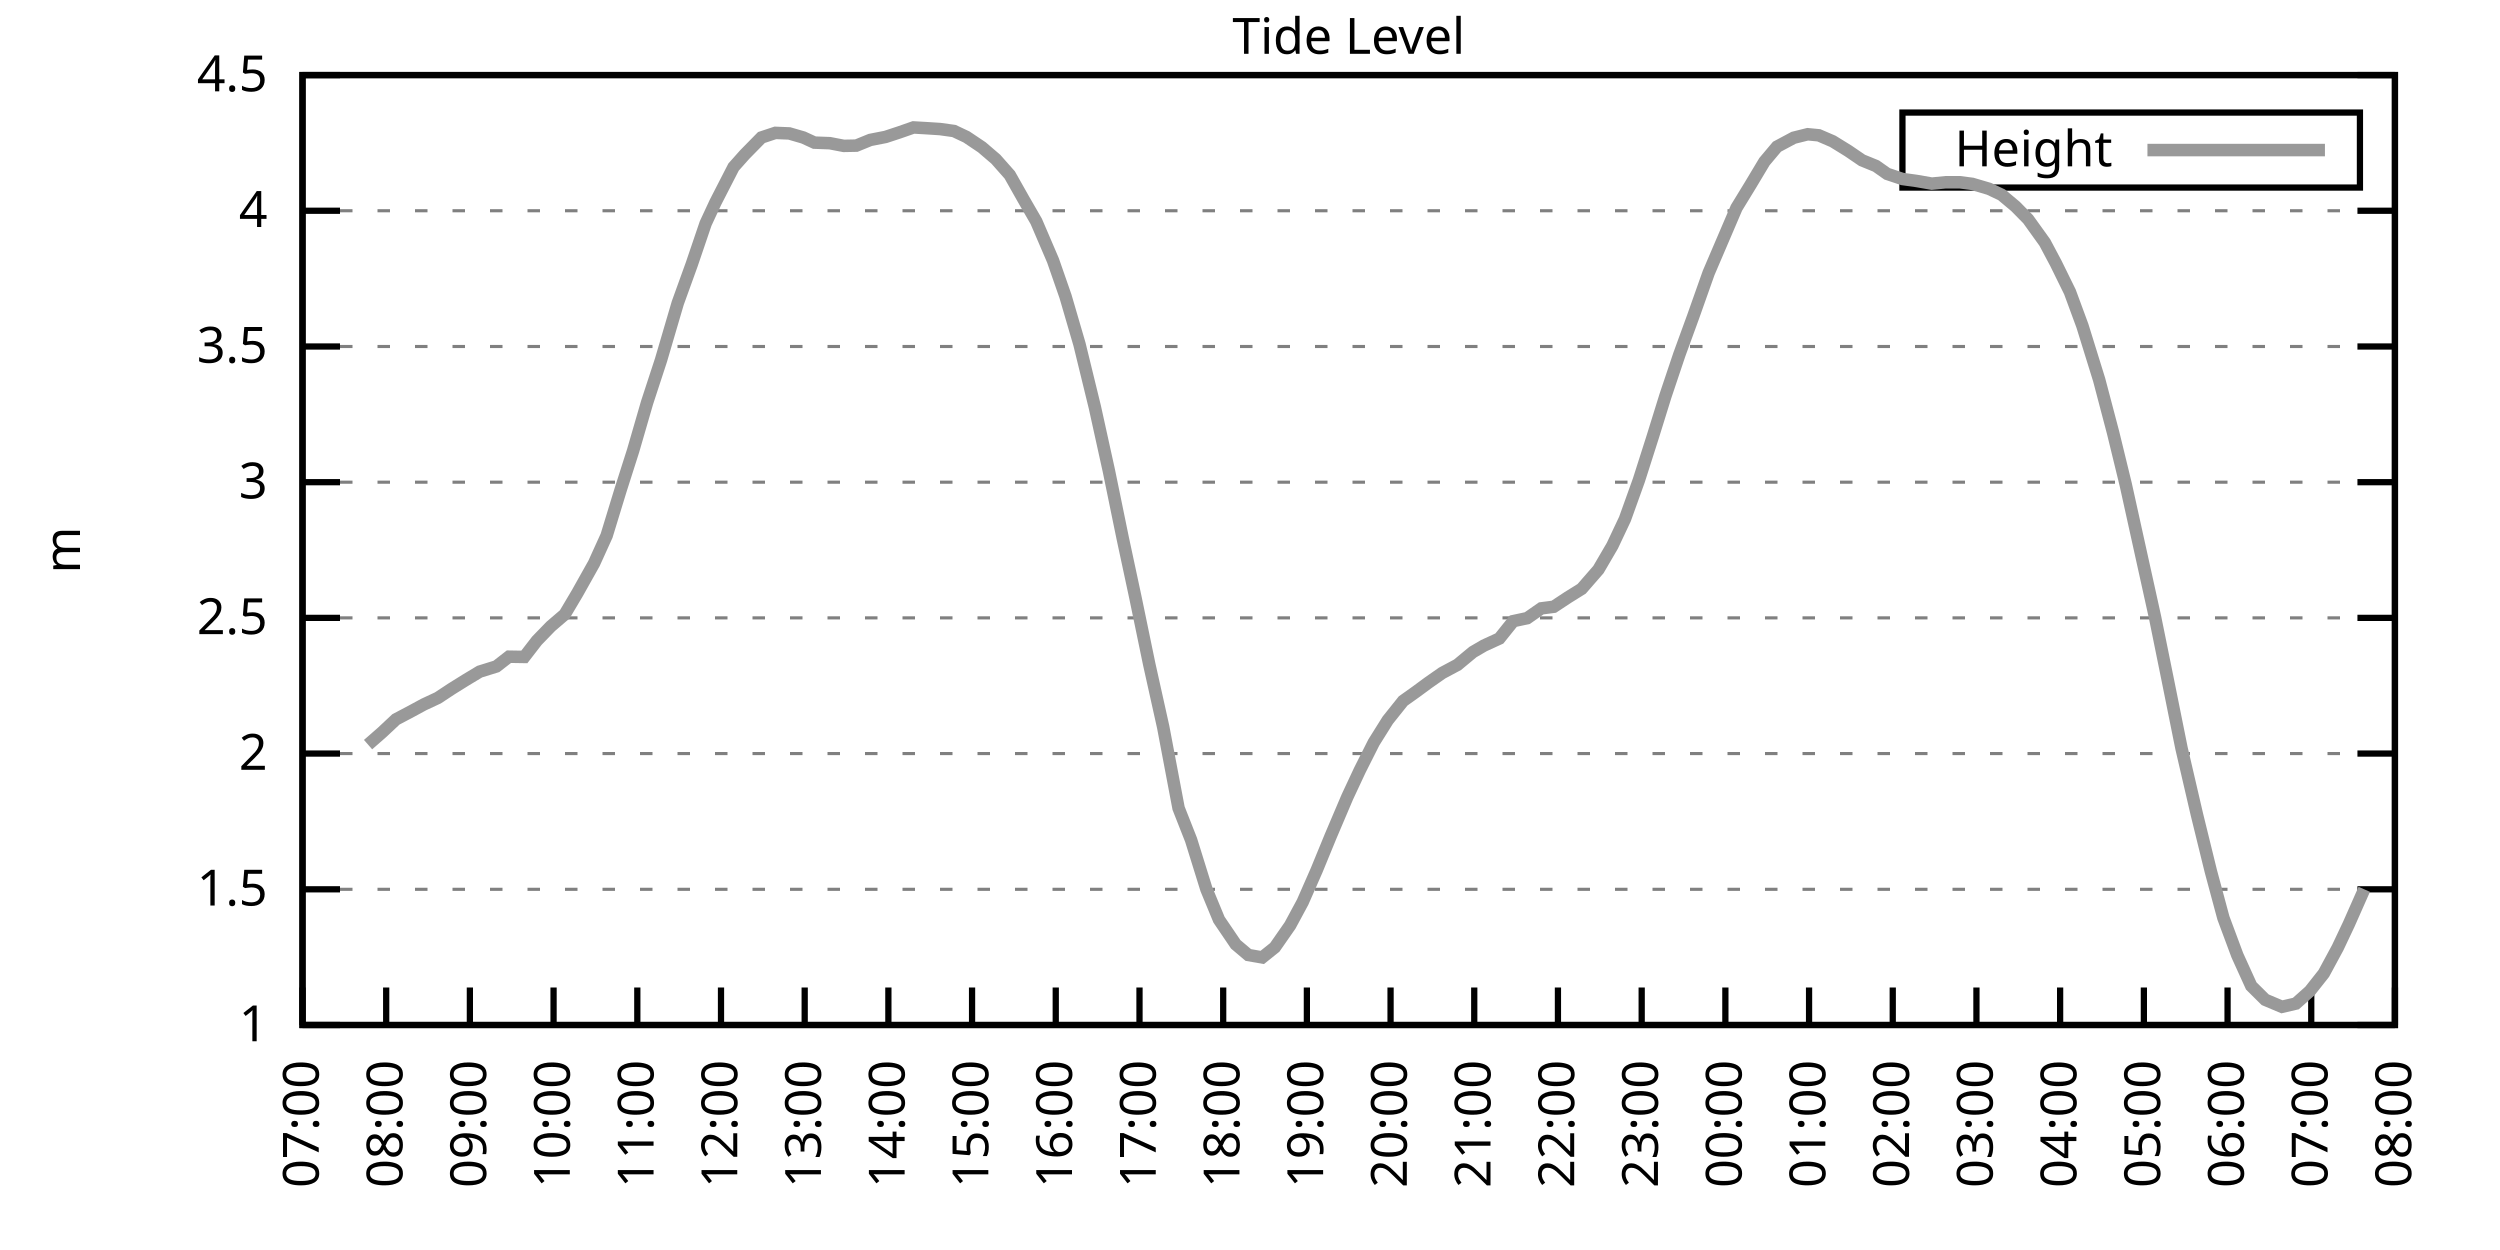
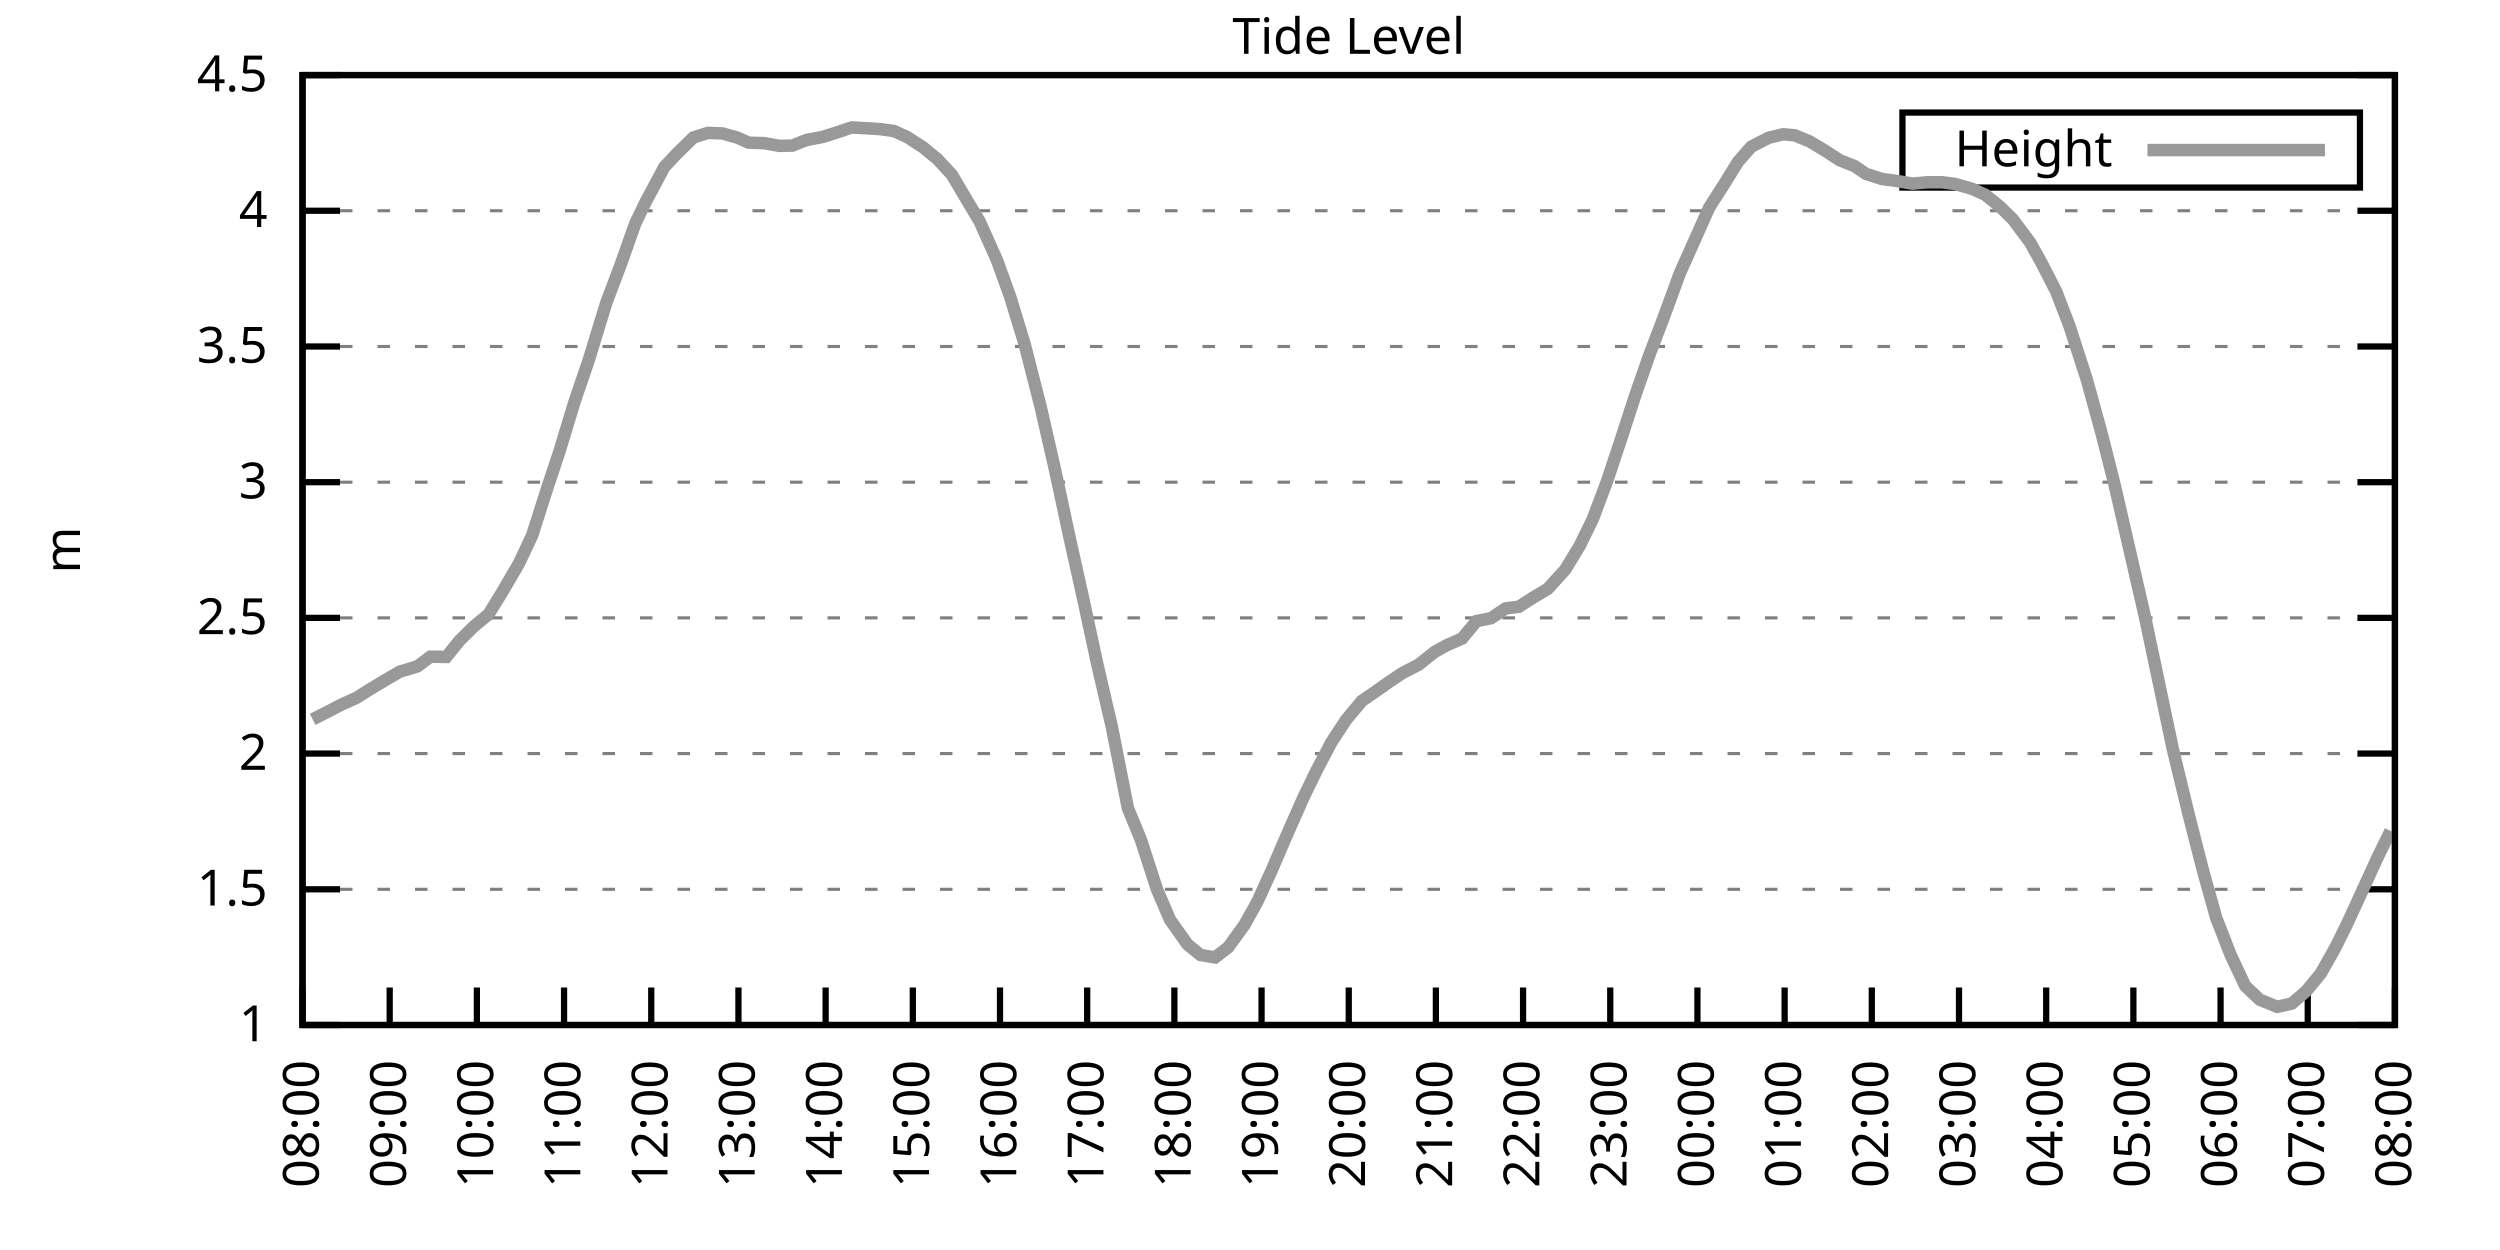
<svg xmlns="http://www.w3.org/2000/svg" xmlns:xlink="http://www.w3.org/1999/xlink" width="400" height="200" viewBox="0 0 400 200">
  <g id="gnuplot_canvas">
    <rect x="0" y="0" width="400" height="200" fill="none" />
    <defs>
      <circle id="gpDot" r="0.5" stroke-width="0.5" stroke="currentColor" />
      <path id="gpPt0" stroke-width="0.333" stroke="currentColor" d="M-1,0 h2 M0,-1 v2" />
      <path id="gpPt1" stroke-width="0.333" stroke="currentColor" d="M-1,-1 L1,1 M1,-1 L-1,1" />
      <path id="gpPt2" stroke-width="0.333" stroke="currentColor" d="M-1,0 L1,0 M0,-1 L0,1 M-1,-1 L1,1 M-1,1 L1,-1" />
      <rect id="gpPt3" stroke-width="0.333" stroke="currentColor" x="-1" y="-1" width="2" height="2" />
      <rect id="gpPt4" stroke-width="0.333" stroke="currentColor" fill="currentColor" x="-1" y="-1" width="2" height="2" />
      <circle id="gpPt5" stroke-width="0.333" stroke="currentColor" cx="0" cy="0" r="1" />
      <use xlink:href="#gpPt5" id="gpPt6" fill="currentColor" stroke="none" />
      <path id="gpPt7" stroke-width="0.333" stroke="currentColor" d="M0,-1.33 L-1.33,0.67 L1.33,0.67 z" />
      <use xlink:href="#gpPt7" id="gpPt8" fill="currentColor" stroke="none" />
      <use xlink:href="#gpPt7" id="gpPt9" stroke="currentColor" transform="rotate(180)" />
      <use xlink:href="#gpPt9" id="gpPt10" fill="currentColor" stroke="none" />
      <use xlink:href="#gpPt3" id="gpPt11" stroke="currentColor" transform="rotate(45)" />
      <use xlink:href="#gpPt11" id="gpPt12" fill="currentColor" stroke="none" />
      <path id="gpPt13" stroke-width="0.333" stroke="currentColor" d="M0,1.330 L1.265,0.411 L0.782,-1.067 L-0.782,-1.076 L-1.265,0.411 z" />
      <use xlink:href="#gpPt13" id="gpPt14" fill="currentColor" stroke="none" />
      <filter id="textbox" filterUnits="objectBoundingBox" x="0" y="0" height="1" width="1">
        <feFlood flood-color="white" flood-opacity="1" result="bgnd" />
        <feComposite in="SourceGraphic" in2="bgnd" operator="atop" />
      </filter>
      <filter id="greybox" filterUnits="objectBoundingBox" x="0" y="0" height="1" width="1">
        <feFlood flood-color="lightgrey" flood-opacity="1" result="grey" />
        <feComposite in="SourceGraphic" in2="grey" operator="atop" />
      </filter>
    </defs>
    <g fill="none" color="white" stroke="currentColor" stroke-width="1.00" stroke-linecap="butt" stroke-linejoin="miter">
</g>
    <g fill="none" color="black" stroke="currentColor" stroke-width="1.00" stroke-linecap="butt" stroke-linejoin="miter">
      <g stroke="none" shape-rendering="crispEdges">
        <polygon fill="rgb(255, 255, 255)" points="48.40,164.00 383.18,164.00 383.18,12.02 48.40,12.02 " />
      </g>
    </g>
    <g fill="none" color="black" stroke="currentColor" stroke-width="1.00" stroke-linecap="butt" stroke-linejoin="miter">
</g>
    <g fill="none" color="black" stroke="black" stroke-width="0.50" stroke-linecap="butt" stroke-linejoin="miter">
</g>
    <g fill="none" color="gray" stroke="currentColor" stroke-width="0.50" stroke-linecap="butt" stroke-linejoin="miter">
      <path stroke="gray" stroke-dasharray="2,4" class="gridline" d="M48.40,164.00 L383.19,164.00  " />
    </g>
    <g fill="none" color="gray" stroke="gray" stroke-width="1.00" stroke-linecap="butt" stroke-linejoin="miter">
</g>
    <g fill="none" color="black" stroke="currentColor" stroke-width="1.00" stroke-linecap="butt" stroke-linejoin="miter">
      <path stroke="black" d="M48.40,164.00 L54.40,164.00 M383.19,164.00 L377.19,164.00  " />
      <g transform="translate(42.80,166.60)" stroke="none" fill="black" font-family="Sans" font-size="8.00" text-anchor="end">
        <text>
          <tspan font-family="Sans"> 1</tspan>
        </text>
      </g>
    </g>
    <g fill="none" color="black" stroke="currentColor" stroke-width="1.00" stroke-linecap="butt" stroke-linejoin="miter">
</g>
    <g fill="none" color="black" stroke="black" stroke-width="0.50" stroke-linecap="butt" stroke-linejoin="miter">
</g>
    <g fill="none" color="gray" stroke="currentColor" stroke-width="0.50" stroke-linecap="butt" stroke-linejoin="miter">
      <path stroke="gray" stroke-dasharray="2,4" class="gridline" d="M48.40,142.29 L383.19,142.29  " />
    </g>
    <g fill="none" color="gray" stroke="gray" stroke-width="1.00" stroke-linecap="butt" stroke-linejoin="miter">
</g>
    <g fill="none" color="black" stroke="currentColor" stroke-width="1.00" stroke-linecap="butt" stroke-linejoin="miter">
      <path stroke="black" d="M48.40,142.29 L54.40,142.29 M383.19,142.29 L377.19,142.29  " />
      <g transform="translate(42.80,144.89)" stroke="none" fill="black" font-family="Sans" font-size="8.00" text-anchor="end">
        <text>
          <tspan font-family="Sans"> 1.5</tspan>
        </text>
      </g>
    </g>
    <g fill="none" color="black" stroke="currentColor" stroke-width="1.00" stroke-linecap="butt" stroke-linejoin="miter">
</g>
    <g fill="none" color="black" stroke="black" stroke-width="0.50" stroke-linecap="butt" stroke-linejoin="miter">
</g>
    <g fill="none" color="gray" stroke="currentColor" stroke-width="0.50" stroke-linecap="butt" stroke-linejoin="miter">
      <path stroke="gray" stroke-dasharray="2,4" class="gridline" d="M48.40,120.57 L383.19,120.57  " />
    </g>
    <g fill="none" color="gray" stroke="gray" stroke-width="1.00" stroke-linecap="butt" stroke-linejoin="miter">
</g>
    <g fill="none" color="black" stroke="currentColor" stroke-width="1.00" stroke-linecap="butt" stroke-linejoin="miter">
      <path stroke="black" d="M48.40,120.57 L54.40,120.57 M383.19,120.57 L377.19,120.57  " />
      <g transform="translate(42.80,123.17)" stroke="none" fill="black" font-family="Sans" font-size="8.00" text-anchor="end">
        <text>
          <tspan font-family="Sans"> 2</tspan>
        </text>
      </g>
    </g>
    <g fill="none" color="black" stroke="currentColor" stroke-width="1.00" stroke-linecap="butt" stroke-linejoin="miter">
</g>
    <g fill="none" color="black" stroke="black" stroke-width="0.50" stroke-linecap="butt" stroke-linejoin="miter">
</g>
    <g fill="none" color="gray" stroke="currentColor" stroke-width="0.50" stroke-linecap="butt" stroke-linejoin="miter">
      <path stroke="gray" stroke-dasharray="2,4" class="gridline" d="M48.40,98.86 L383.19,98.86  " />
    </g>
    <g fill="none" color="gray" stroke="gray" stroke-width="1.00" stroke-linecap="butt" stroke-linejoin="miter">
</g>
    <g fill="none" color="black" stroke="currentColor" stroke-width="1.00" stroke-linecap="butt" stroke-linejoin="miter">
      <path stroke="black" d="M48.40,98.86 L54.40,98.86 M383.19,98.86 L377.19,98.86  " />
      <g transform="translate(42.80,101.46)" stroke="none" fill="black" font-family="Sans" font-size="8.00" text-anchor="end">
        <text>
          <tspan font-family="Sans"> 2.5</tspan>
        </text>
      </g>
    </g>
    <g fill="none" color="black" stroke="currentColor" stroke-width="1.00" stroke-linecap="butt" stroke-linejoin="miter">
</g>
    <g fill="none" color="black" stroke="black" stroke-width="0.50" stroke-linecap="butt" stroke-linejoin="miter">
</g>
    <g fill="none" color="gray" stroke="currentColor" stroke-width="0.50" stroke-linecap="butt" stroke-linejoin="miter">
      <path stroke="gray" stroke-dasharray="2,4" class="gridline" d="M48.40,77.15 L383.19,77.15  " />
    </g>
    <g fill="none" color="gray" stroke="gray" stroke-width="1.00" stroke-linecap="butt" stroke-linejoin="miter">
</g>
    <g fill="none" color="black" stroke="currentColor" stroke-width="1.00" stroke-linecap="butt" stroke-linejoin="miter">
      <path stroke="black" d="M48.40,77.15 L54.40,77.15 M383.19,77.15 L377.19,77.15  " />
      <g transform="translate(42.80,79.75)" stroke="none" fill="black" font-family="Sans" font-size="8.00" text-anchor="end">
        <text>
          <tspan font-family="Sans"> 3</tspan>
        </text>
      </g>
    </g>
    <g fill="none" color="black" stroke="currentColor" stroke-width="1.00" stroke-linecap="butt" stroke-linejoin="miter">
</g>
    <g fill="none" color="black" stroke="black" stroke-width="0.50" stroke-linecap="butt" stroke-linejoin="miter">
</g>
    <g fill="none" color="gray" stroke="currentColor" stroke-width="0.50" stroke-linecap="butt" stroke-linejoin="miter">
      <path stroke="gray" stroke-dasharray="2,4" class="gridline" d="M48.40,55.44 L383.19,55.44  " />
    </g>
    <g fill="none" color="gray" stroke="gray" stroke-width="1.00" stroke-linecap="butt" stroke-linejoin="miter">
</g>
    <g fill="none" color="black" stroke="currentColor" stroke-width="1.00" stroke-linecap="butt" stroke-linejoin="miter">
      <path stroke="black" d="M48.40,55.44 L54.40,55.44 M383.19,55.44 L377.19,55.44  " />
      <g transform="translate(42.80,58.04)" stroke="none" fill="black" font-family="Sans" font-size="8.00" text-anchor="end">
        <text>
          <tspan font-family="Sans"> 3.5</tspan>
        </text>
      </g>
    </g>
    <g fill="none" color="black" stroke="currentColor" stroke-width="1.00" stroke-linecap="butt" stroke-linejoin="miter">
</g>
    <g fill="none" color="black" stroke="black" stroke-width="0.50" stroke-linecap="butt" stroke-linejoin="miter">
</g>
    <g fill="none" color="gray" stroke="currentColor" stroke-width="0.50" stroke-linecap="butt" stroke-linejoin="miter">
      <path stroke="gray" stroke-dasharray="2,4" class="gridline" d="M48.40,33.72 L383.19,33.72  " />
    </g>
    <g fill="none" color="gray" stroke="gray" stroke-width="1.00" stroke-linecap="butt" stroke-linejoin="miter">
</g>
    <g fill="none" color="black" stroke="currentColor" stroke-width="1.00" stroke-linecap="butt" stroke-linejoin="miter">
      <path stroke="black" d="M48.40,33.72 L54.40,33.72 M383.19,33.72 L377.19,33.72  " />
      <g transform="translate(42.80,36.32)" stroke="none" fill="black" font-family="Sans" font-size="8.00" text-anchor="end">
        <text>
          <tspan font-family="Sans"> 4</tspan>
        </text>
      </g>
    </g>
    <g fill="none" color="black" stroke="currentColor" stroke-width="1.00" stroke-linecap="butt" stroke-linejoin="miter">
</g>
    <g fill="none" color="black" stroke="black" stroke-width="0.50" stroke-linecap="butt" stroke-linejoin="miter">
</g>
    <g fill="none" color="gray" stroke="currentColor" stroke-width="0.50" stroke-linecap="butt" stroke-linejoin="miter">
      <path stroke="gray" stroke-dasharray="2,4" class="gridline" d="M48.40,12.01 L383.19,12.01  " />
    </g>
    <g fill="none" color="gray" stroke="gray" stroke-width="1.00" stroke-linecap="butt" stroke-linejoin="miter">
</g>
    <g fill="none" color="black" stroke="currentColor" stroke-width="1.00" stroke-linecap="butt" stroke-linejoin="miter">
      <path stroke="black" d="M48.40,12.01 L54.40,12.01 M383.19,12.01 L377.19,12.01  " />
      <g transform="translate(42.80,14.61)" stroke="none" fill="black" font-family="Sans" font-size="8.00" text-anchor="end">
        <text>
          <tspan font-family="Sans"> 4.5</tspan>
        </text>
      </g>
    </g>
    <g fill="none" color="black" stroke="currentColor" stroke-width="1.00" stroke-linecap="butt" stroke-linejoin="miter">
      <path stroke="black" d="M48.40,164.00 L48.40,158.00  " />
      <g transform="translate(51.00,169.60) rotate(270.00)" stroke="none" fill="black" font-family="Sans" font-size="8.00" text-anchor="end">
        <text>
-           <tspan font-family="Sans">07:00</tspan>
-         </text>
-       </g>
-     </g>
-     <g fill="none" color="black" stroke="currentColor" stroke-width="1.00" stroke-linecap="butt" stroke-linejoin="miter">
-       <path stroke="black" d="M61.79,164.00 L61.79,158.00  " />
-       <g transform="translate(64.39,169.60) rotate(270.00)" stroke="none" fill="black" font-family="Sans" font-size="8.00" text-anchor="end">
-         <text>
          <tspan font-family="Sans">08:00</tspan>
        </text>
      </g>
    </g>
    <g fill="none" color="black" stroke="currentColor" stroke-width="1.00" stroke-linecap="butt" stroke-linejoin="miter">
-       <path stroke="black" d="M75.18,164.00 L75.18,158.00  " />
-       <g transform="translate(77.78,169.60) rotate(270.00)" stroke="none" fill="black" font-family="Sans" font-size="8.00" text-anchor="end">
+       <path stroke="black" d="M62.35,164.00 L62.35,158.00  " />
+       <g transform="translate(64.95,169.60) rotate(270.00)" stroke="none" fill="black" font-family="Sans" font-size="8.00" text-anchor="end">
        <text>
          <tspan font-family="Sans">09:00</tspan>
        </text>
      </g>
    </g>
    <g fill="none" color="black" stroke="currentColor" stroke-width="1.00" stroke-linecap="butt" stroke-linejoin="miter">
-       <path stroke="black" d="M88.57,164.00 L88.57,158.00  " />
-       <g transform="translate(91.17,169.60) rotate(270.00)" stroke="none" fill="black" font-family="Sans" font-size="8.00" text-anchor="end">
+       <path stroke="black" d="M76.30,164.00 L76.30,158.00  " />
+       <g transform="translate(78.90,169.60) rotate(270.00)" stroke="none" fill="black" font-family="Sans" font-size="8.00" text-anchor="end">
        <text>
          <tspan font-family="Sans">10:00</tspan>
        </text>
      </g>
    </g>
    <g fill="none" color="black" stroke="currentColor" stroke-width="1.00" stroke-linecap="butt" stroke-linejoin="miter">
-       <path stroke="black" d="M101.97,164.00 L101.97,158.00  " />
-       <g transform="translate(104.57,169.60) rotate(270.00)" stroke="none" fill="black" font-family="Sans" font-size="8.00" text-anchor="end">
+       <path stroke="black" d="M90.25,164.00 L90.25,158.00  " />
+       <g transform="translate(92.85,169.60) rotate(270.00)" stroke="none" fill="black" font-family="Sans" font-size="8.00" text-anchor="end">
        <text>
          <tspan font-family="Sans">11:00</tspan>
        </text>
      </g>
    </g>
    <g fill="none" color="black" stroke="currentColor" stroke-width="1.00" stroke-linecap="butt" stroke-linejoin="miter">
-       <path stroke="black" d="M115.36,164.00 L115.36,158.00  " />
-       <g transform="translate(117.96,169.60) rotate(270.00)" stroke="none" fill="black" font-family="Sans" font-size="8.00" text-anchor="end">
+       <path stroke="black" d="M104.20,164.00 L104.20,158.00  " />
+       <g transform="translate(106.80,169.60) rotate(270.00)" stroke="none" fill="black" font-family="Sans" font-size="8.00" text-anchor="end">
        <text>
          <tspan font-family="Sans">12:00</tspan>
        </text>
      </g>
    </g>
    <g fill="none" color="black" stroke="currentColor" stroke-width="1.00" stroke-linecap="butt" stroke-linejoin="miter">
-       <path stroke="black" d="M128.75,164.00 L128.75,158.00  " />
-       <g transform="translate(131.35,169.60) rotate(270.00)" stroke="none" fill="black" font-family="Sans" font-size="8.00" text-anchor="end">
+       <path stroke="black" d="M118.15,164.00 L118.15,158.00  " />
+       <g transform="translate(120.75,169.60) rotate(270.00)" stroke="none" fill="black" font-family="Sans" font-size="8.00" text-anchor="end">
        <text>
          <tspan font-family="Sans">13:00</tspan>
        </text>
      </g>
    </g>
    <g fill="none" color="black" stroke="currentColor" stroke-width="1.00" stroke-linecap="butt" stroke-linejoin="miter">
-       <path stroke="black" d="M142.14,164.00 L142.14,158.00  " />
-       <g transform="translate(144.74,169.60) rotate(270.00)" stroke="none" fill="black" font-family="Sans" font-size="8.00" text-anchor="end">
+       <path stroke="black" d="M132.10,164.00 L132.10,158.00  " />
+       <g transform="translate(134.70,169.60) rotate(270.00)" stroke="none" fill="black" font-family="Sans" font-size="8.00" text-anchor="end">
        <text>
          <tspan font-family="Sans">14:00</tspan>
        </text>
      </g>
    </g>
    <g fill="none" color="black" stroke="currentColor" stroke-width="1.00" stroke-linecap="butt" stroke-linejoin="miter">
-       <path stroke="black" d="M155.53,164.00 L155.53,158.00  " />
-       <g transform="translate(158.13,169.60) rotate(270.00)" stroke="none" fill="black" font-family="Sans" font-size="8.00" text-anchor="end">
+       <path stroke="black" d="M146.05,164.00 L146.05,158.00  " />
+       <g transform="translate(148.65,169.60) rotate(270.00)" stroke="none" fill="black" font-family="Sans" font-size="8.00" text-anchor="end">
        <text>
          <tspan font-family="Sans">15:00</tspan>
        </text>
      </g>
    </g>
    <g fill="none" color="black" stroke="currentColor" stroke-width="1.00" stroke-linecap="butt" stroke-linejoin="miter">
-       <path stroke="black" d="M168.92,164.00 L168.92,158.00  " />
-       <g transform="translate(171.52,169.60) rotate(270.00)" stroke="none" fill="black" font-family="Sans" font-size="8.00" text-anchor="end">
+       <path stroke="black" d="M160.00,164.00 L160.00,158.00  " />
+       <g transform="translate(162.60,169.60) rotate(270.00)" stroke="none" fill="black" font-family="Sans" font-size="8.00" text-anchor="end">
        <text>
          <tspan font-family="Sans">16:00</tspan>
        </text>
      </g>
    </g>
    <g fill="none" color="black" stroke="currentColor" stroke-width="1.00" stroke-linecap="butt" stroke-linejoin="miter">
-       <path stroke="black" d="M182.32,164.00 L182.32,158.00  " />
-       <g transform="translate(184.92,169.60) rotate(270.00)" stroke="none" fill="black" font-family="Sans" font-size="8.00" text-anchor="end">
+       <path stroke="black" d="M173.95,164.00 L173.95,158.00  " />
+       <g transform="translate(176.55,169.60) rotate(270.00)" stroke="none" fill="black" font-family="Sans" font-size="8.00" text-anchor="end">
        <text>
          <tspan font-family="Sans">17:00</tspan>
        </text>
      </g>
    </g>
    <g fill="none" color="black" stroke="currentColor" stroke-width="1.00" stroke-linecap="butt" stroke-linejoin="miter">
-       <path stroke="black" d="M195.71,164.00 L195.71,158.00  " />
-       <g transform="translate(198.31,169.60) rotate(270.00)" stroke="none" fill="black" font-family="Sans" font-size="8.00" text-anchor="end">
+       <path stroke="black" d="M187.90,164.00 L187.90,158.00  " />
+       <g transform="translate(190.50,169.60) rotate(270.00)" stroke="none" fill="black" font-family="Sans" font-size="8.00" text-anchor="end">
        <text>
          <tspan font-family="Sans">18:00</tspan>
        </text>
      </g>
    </g>
    <g fill="none" color="black" stroke="currentColor" stroke-width="1.00" stroke-linecap="butt" stroke-linejoin="miter">
-       <path stroke="black" d="M209.10,164.00 L209.10,158.00  " />
-       <g transform="translate(211.70,169.60) rotate(270.00)" stroke="none" fill="black" font-family="Sans" font-size="8.00" text-anchor="end">
+       <path stroke="black" d="M201.85,164.00 L201.85,158.00  " />
+       <g transform="translate(204.45,169.60) rotate(270.00)" stroke="none" fill="black" font-family="Sans" font-size="8.00" text-anchor="end">
        <text>
          <tspan font-family="Sans">19:00</tspan>
        </text>
      </g>
    </g>
    <g fill="none" color="black" stroke="currentColor" stroke-width="1.00" stroke-linecap="butt" stroke-linejoin="miter">
-       <path stroke="black" d="M222.49,164.00 L222.49,158.00  " />
-       <g transform="translate(225.09,169.60) rotate(270.00)" stroke="none" fill="black" font-family="Sans" font-size="8.00" text-anchor="end">
+       <path stroke="black" d="M215.80,164.00 L215.80,158.00  " />
+       <g transform="translate(218.40,169.60) rotate(270.00)" stroke="none" fill="black" font-family="Sans" font-size="8.00" text-anchor="end">
        <text>
          <tspan font-family="Sans">20:00</tspan>
        </text>
      </g>
    </g>
    <g fill="none" color="black" stroke="currentColor" stroke-width="1.00" stroke-linecap="butt" stroke-linejoin="miter">
-       <path stroke="black" d="M235.88,164.00 L235.88,158.00  " />
-       <g transform="translate(238.48,169.60) rotate(270.00)" stroke="none" fill="black" font-family="Sans" font-size="8.00" text-anchor="end">
+       <path stroke="black" d="M229.74,164.00 L229.74,158.00  " />
+       <g transform="translate(232.34,169.60) rotate(270.00)" stroke="none" fill="black" font-family="Sans" font-size="8.00" text-anchor="end">
        <text>
          <tspan font-family="Sans">21:00</tspan>
        </text>
      </g>
    </g>
    <g fill="none" color="black" stroke="currentColor" stroke-width="1.00" stroke-linecap="butt" stroke-linejoin="miter">
-       <path stroke="black" d="M249.27,164.00 L249.27,158.00  " />
-       <g transform="translate(251.87,169.60) rotate(270.00)" stroke="none" fill="black" font-family="Sans" font-size="8.00" text-anchor="end">
+       <path stroke="black" d="M243.69,164.00 L243.69,158.00  " />
+       <g transform="translate(246.29,169.60) rotate(270.00)" stroke="none" fill="black" font-family="Sans" font-size="8.00" text-anchor="end">
        <text>
          <tspan font-family="Sans">22:00</tspan>
        </text>
      </g>
    </g>
    <g fill="none" color="black" stroke="currentColor" stroke-width="1.00" stroke-linecap="butt" stroke-linejoin="miter">
-       <path stroke="black" d="M262.67,164.00 L262.67,158.00  " />
-       <g transform="translate(265.27,169.60) rotate(270.00)" stroke="none" fill="black" font-family="Sans" font-size="8.00" text-anchor="end">
+       <path stroke="black" d="M257.64,164.00 L257.64,158.00  " />
+       <g transform="translate(260.24,169.60) rotate(270.00)" stroke="none" fill="black" font-family="Sans" font-size="8.00" text-anchor="end">
        <text>
          <tspan font-family="Sans">23:00</tspan>
        </text>
      </g>
    </g>
    <g fill="none" color="black" stroke="currentColor" stroke-width="1.00" stroke-linecap="butt" stroke-linejoin="miter">
-       <path stroke="black" d="M276.06,164.00 L276.06,158.00  " />
-       <g transform="translate(278.66,169.60) rotate(270.00)" stroke="none" fill="black" font-family="Sans" font-size="8.00" text-anchor="end">
+       <path stroke="black" d="M271.59,164.00 L271.59,158.00  " />
+       <g transform="translate(274.19,169.60) rotate(270.00)" stroke="none" fill="black" font-family="Sans" font-size="8.00" text-anchor="end">
        <text>
          <tspan font-family="Sans">00:00</tspan>
        </text>
      </g>
    </g>
    <g fill="none" color="black" stroke="currentColor" stroke-width="1.00" stroke-linecap="butt" stroke-linejoin="miter">
-       <path stroke="black" d="M289.45,164.00 L289.45,158.00  " />
-       <g transform="translate(292.05,169.60) rotate(270.00)" stroke="none" fill="black" font-family="Sans" font-size="8.00" text-anchor="end">
+       <path stroke="black" d="M285.54,164.00 L285.54,158.00  " />
+       <g transform="translate(288.14,169.60) rotate(270.00)" stroke="none" fill="black" font-family="Sans" font-size="8.00" text-anchor="end">
        <text>
          <tspan font-family="Sans">01:00</tspan>
        </text>
      </g>
    </g>
    <g fill="none" color="black" stroke="currentColor" stroke-width="1.00" stroke-linecap="butt" stroke-linejoin="miter">
-       <path stroke="black" d="M302.84,164.00 L302.84,158.00  " />
-       <g transform="translate(305.44,169.60) rotate(270.00)" stroke="none" fill="black" font-family="Sans" font-size="8.00" text-anchor="end">
+       <path stroke="black" d="M299.49,164.00 L299.49,158.00  " />
+       <g transform="translate(302.09,169.60) rotate(270.00)" stroke="none" fill="black" font-family="Sans" font-size="8.00" text-anchor="end">
        <text>
          <tspan font-family="Sans">02:00</tspan>
        </text>
      </g>
    </g>
    <g fill="none" color="black" stroke="currentColor" stroke-width="1.00" stroke-linecap="butt" stroke-linejoin="miter">
-       <path stroke="black" d="M316.23,164.00 L316.23,158.00  " />
-       <g transform="translate(318.83,169.60) rotate(270.00)" stroke="none" fill="black" font-family="Sans" font-size="8.00" text-anchor="end">
+       <path stroke="black" d="M313.44,164.00 L313.44,158.00  " />
+       <g transform="translate(316.04,169.60) rotate(270.00)" stroke="none" fill="black" font-family="Sans" font-size="8.00" text-anchor="end">
        <text>
          <tspan font-family="Sans">03:00</tspan>
        </text>
      </g>
    </g>
    <g fill="none" color="black" stroke="currentColor" stroke-width="1.00" stroke-linecap="butt" stroke-linejoin="miter">
-       <path stroke="black" d="M329.62,164.00 L329.62,158.00  " />
-       <g transform="translate(332.22,169.60) rotate(270.00)" stroke="none" fill="black" font-family="Sans" font-size="8.00" text-anchor="end">
+       <path stroke="black" d="M327.39,164.00 L327.39,158.00  " />
+       <g transform="translate(329.99,169.60) rotate(270.00)" stroke="none" fill="black" font-family="Sans" font-size="8.00" text-anchor="end">
        <text>
          <tspan font-family="Sans">04:00</tspan>
        </text>
      </g>
    </g>
    <g fill="none" color="black" stroke="currentColor" stroke-width="1.00" stroke-linecap="butt" stroke-linejoin="miter">
-       <path stroke="black" d="M343.02,164.00 L343.02,158.00  " />
-       <g transform="translate(345.62,169.60) rotate(270.00)" stroke="none" fill="black" font-family="Sans" font-size="8.00" text-anchor="end">
+       <path stroke="black" d="M341.34,164.00 L341.34,158.00  " />
+       <g transform="translate(343.94,169.60) rotate(270.00)" stroke="none" fill="black" font-family="Sans" font-size="8.00" text-anchor="end">
        <text>
          <tspan font-family="Sans">05:00</tspan>
        </text>
      </g>
    </g>
    <g fill="none" color="black" stroke="currentColor" stroke-width="1.00" stroke-linecap="butt" stroke-linejoin="miter">
-       <path stroke="black" d="M356.41,164.00 L356.41,158.00  " />
-       <g transform="translate(359.01,169.60) rotate(270.00)" stroke="none" fill="black" font-family="Sans" font-size="8.00" text-anchor="end">
+       <path stroke="black" d="M355.29,164.00 L355.29,158.00  " />
+       <g transform="translate(357.89,169.60) rotate(270.00)" stroke="none" fill="black" font-family="Sans" font-size="8.00" text-anchor="end">
        <text>
          <tspan font-family="Sans">06:00</tspan>
        </text>
      </g>
    </g>
    <g fill="none" color="black" stroke="currentColor" stroke-width="1.00" stroke-linecap="butt" stroke-linejoin="miter">
-       <path stroke="black" d="M369.80,164.00 L369.80,158.00  " />
-       <g transform="translate(372.40,169.60) rotate(270.00)" stroke="none" fill="black" font-family="Sans" font-size="8.00" text-anchor="end">
+       <path stroke="black" d="M369.24,164.00 L369.24,158.00  " />
+       <g transform="translate(371.84,169.60) rotate(270.00)" stroke="none" fill="black" font-family="Sans" font-size="8.00" text-anchor="end">
        <text>
          <tspan font-family="Sans">07:00</tspan>
        </text>
      </g>
    </g>
    <g fill="none" color="black" stroke="currentColor" stroke-width="1.00" stroke-linecap="butt" stroke-linejoin="miter">
      <path stroke="black" d="M383.19,164.00 L383.19,158.00  " />
      <g transform="translate(385.79,169.60) rotate(270.00)" stroke="none" fill="black" font-family="Sans" font-size="8.00" text-anchor="end">
        <text>
          <tspan font-family="Sans">08:00</tspan>
        </text>
      </g>
    </g>
    <g fill="none" color="black" stroke="currentColor" stroke-width="1.00" stroke-linecap="butt" stroke-linejoin="miter">
</g>
    <g fill="none" color="black" stroke="currentColor" stroke-width="1.00" stroke-linecap="butt" stroke-linejoin="miter">
      <path stroke="black" d="M48.40,12.01 L48.40,164.00 L383.19,164.00 L383.19,12.01 L48.40,12.01 Z  " />
    </g>
    <g fill="none" color="black" stroke="currentColor" stroke-width="1.00" stroke-linecap="butt" stroke-linejoin="miter">
</g>
    <g fill="none" color="black" stroke="currentColor" stroke-width="1.00" stroke-linecap="butt" stroke-linejoin="miter">
      <path stroke="black" d="M304.39,30.01 L304.39,18.01 L377.59,18.01 L377.59,30.01 L304.39,30.01 Z  " />
    </g>
    <g id="Tide_level_plot_1">
      <g fill="none" color="white" stroke="black" stroke-width="2.00" stroke-linecap="butt" stroke-linejoin="miter">
</g>
      <g fill="none" color="black" stroke="currentColor" stroke-width="2.00" stroke-linecap="butt" stroke-linejoin="miter">
        <g transform="translate(337.99,26.61)" stroke="none" fill="black" font-family="Sans" font-size="8.00" text-anchor="end">
          <text>
            <tspan font-family="Sans">Height</tspan>
          </text>
        </g>
      </g>
      <g fill="none" color="black" stroke="currentColor" stroke-width="2.00" stroke-linecap="butt" stroke-linejoin="miter">
-         <path stroke="rgb(153, 153, 153)" d="M343.59,24.01 L371.99,24.01 M58.89,119.14 L61.12,117.19 L63.35,115.10 L65.81,113.80 L67.82,112.71 L70.05,111.67   L72.28,110.20 L74.51,108.81 L76.75,107.46 L79.42,106.63 L81.43,105.07 L83.89,105.11 L85.90,102.51 L88.13,100.21   L90.36,98.30 L92.37,94.91 L95.05,90.13 L97.06,85.70 L99.29,78.41 L101.30,72.11 L103.53,64.42 L105.76,57.61   L108.44,48.49 L110.67,42.32 L112.90,35.76 L114.47,32.38 L117.37,26.73 L119.15,24.73 L121.83,22.00 L124.06,21.26   L126.29,21.35 L128.53,22.00 L130.31,22.82 L132.77,22.91 L135.00,23.34 L137.01,23.30 L139.24,22.39 L141.69,21.91   L143.93,21.17 L146.16,20.39 L148.39,20.52 L150.40,20.65 L152.63,20.96 L154.64,21.91 L157.10,23.56 L159.33,25.47   L161.56,27.99 L163.79,31.94 L165.80,35.42 L168.48,41.67 L170.49,47.45 L172.72,55.09 L175.17,65.12 L177.41,75.28   L179.64,86.14 L181.65,95.52 L183.88,106.29 L186.11,116.32 L188.57,129.30 L190.57,134.38 L193.03,142.29 L195.04,147.15   L197.72,151.10 L199.73,152.80 L201.96,153.19 L203.97,151.58 L206.42,148.06 L208.43,144.33 L210.66,139.25 L212.89,133.82   L215.57,127.52 L217.58,123.22 L219.81,118.79 L222.04,115.23 L224.50,112.15 L226.51,110.72 L228.52,109.24 L230.75,107.68   L233.20,106.37 L235.66,104.33 L237.44,103.29 L239.90,102.16 L242.13,99.38 L244.36,98.90 L246.60,97.34 L248.60,97.08   L250.84,95.60 L253.07,94.21 L255.75,91.13 L257.98,87.31 L259.99,83.05 L262.22,76.84 L264.45,69.85 L266.46,63.38   L268.69,56.74 L270.92,50.62 L273.38,43.67 L275.61,38.46 L277.84,33.25 L280.07,29.60 L282.31,25.86 L284.32,23.47   L286.99,22.04 L289.23,21.48 L291.01,21.65 L293.24,22.61 L295.70,24.13 L297.93,25.65 L300.16,26.56 L301.95,27.82   L304.40,28.64 L306.63,28.95 L309.09,29.38 L311.32,29.16 L313.55,29.16 L315.56,29.42 L318.24,30.21 L320.25,31.16   L322.48,33.03 L324.49,35.07 L327.17,38.80 L328.95,42.15 L331.19,46.71 L333.19,52.14 L335.87,60.78 L338.10,69.25   L340.11,77.50 L344.80,98.73 L346.81,108.63 L349.04,119.71 L351.50,130.30 L353.73,139.38 L355.74,146.85 L357.97,152.84   L360.20,157.75 L362.43,159.96 L365.11,161.09 L367.34,160.57 L369.58,158.57 L371.81,155.75 L374.04,151.62 L375.82,147.85   L378.28,142.29  " />
+         <path stroke="rgb(153, 153, 153)" d="M343.59,24.01 L371.99,24.01 M50.03,115.10 L52.58,113.80 L54.68,112.71 L57.00,111.67 L59.33,110.20 L61.65,108.81   L63.98,107.46 L66.77,106.63 L68.86,105.07 L71.42,105.11 L73.51,102.51 L75.83,100.21 L78.16,98.30 L80.25,94.91   L83.04,90.13 L85.13,85.70 L87.46,78.41 L89.55,72.11 L91.88,64.42 L94.20,57.61 L96.99,48.49 L99.32,42.32   L101.64,35.76 L103.27,32.38 L106.29,26.73 L108.15,24.73 L110.94,22.00 L113.27,21.26 L115.59,21.35 L117.92,22.00   L119.78,22.82 L122.33,22.91 L124.66,23.34 L126.75,23.30 L129.08,22.39 L131.63,21.91 L133.96,21.17 L136.28,20.39   L138.61,20.52 L140.70,20.65 L143.02,20.96 L145.12,21.91 L147.67,23.56 L150.00,25.47 L152.32,27.99 L154.65,31.94   L156.74,35.42 L159.53,41.67 L161.62,47.45 L163.95,55.09 L166.51,65.12 L168.83,75.28 L171.16,86.14 L173.25,95.52   L175.57,106.29 L177.90,116.32 L180.46,129.30 L182.55,134.38 L185.11,142.29 L187.20,147.15 L189.99,151.10 L192.08,152.80   L194.41,153.19 L196.50,151.58 L199.06,148.06 L201.15,144.33 L203.47,139.25 L205.80,133.82 L208.59,127.52 L210.68,123.22   L213.01,118.79 L215.33,115.23 L217.89,112.15 L219.98,110.72 L222.07,109.24 L224.40,107.68 L226.95,106.37 L229.51,104.33   L231.37,103.29 L233.93,102.16 L236.25,99.38 L238.58,98.90 L240.90,97.34 L243.00,97.08 L245.32,95.60 L247.65,94.21   L250.44,91.13 L252.76,87.31 L254.85,83.05 L257.18,76.84 L259.50,69.85 L261.60,63.38 L263.92,56.74 L266.25,50.62   L268.80,43.67 L271.13,38.46 L273.45,33.25 L275.78,29.60 L278.10,25.86 L280.20,23.47 L282.99,22.04 L285.31,21.48   L287.17,21.65 L289.50,22.61 L292.05,24.13 L294.38,25.65 L296.70,26.56 L298.56,27.82 L301.12,28.64 L303.44,28.95   L306.00,29.38 L308.33,29.16 L310.65,29.16 L312.74,29.42 L315.53,30.21 L317.63,31.16 L319.95,33.03 L322.04,35.07   L324.83,38.80 L326.69,42.15 L329.02,46.71 L331.11,52.14 L333.90,60.78 L336.23,69.25 L338.32,77.50 L343.20,98.73   L345.29,108.63 L347.62,119.71 L350.18,130.30 L352.50,139.38 L354.59,146.85 L356.92,152.84 L359.24,157.75 L361.57,159.96   L364.36,161.09 L366.68,160.57 L369.01,158.57 L371.33,155.75 L373.66,151.62 L375.52,147.85 L378.08,142.29 L380.40,137.21   L382.49,132.95  " />
      </g>
    </g>
    <g fill="none" color="black" stroke="currentColor" stroke-width="2.00" stroke-linecap="butt" stroke-linejoin="miter">
</g>
    <g fill="none" color="black" stroke="black" stroke-width="1.00" stroke-linecap="butt" stroke-linejoin="miter">
</g>
    <g fill="none" color="black" stroke="currentColor" stroke-width="1.00" stroke-linecap="butt" stroke-linejoin="miter">
      <path stroke="black" d="M48.40,12.01 L48.40,164.00 L383.19,164.00 L383.19,12.01 L48.40,12.01 Z  " />
      <g transform="translate(12.80,88.01) rotate(270.00)" stroke="none" fill="black" font-family="Sans" font-size="8.00" text-anchor="middle">
        <text>
          <tspan font-family="Sans">m</tspan>
        </text>
      </g>
    </g>
    <g fill="none" color="black" stroke="currentColor" stroke-width="1.00" stroke-linecap="butt" stroke-linejoin="miter">
</g>
    <g fill="none" color="black" stroke="currentColor" stroke-width="1.00" stroke-linecap="butt" stroke-linejoin="miter">
      <g transform="translate(215.79,8.61)" stroke="none" fill="black" font-family="Sans" font-size="8.00" text-anchor="middle">
        <text>
          <tspan font-family="Sans">Tide Level</tspan>
        </text>
      </g>
    </g>
    <g fill="none" color="black" stroke="currentColor" stroke-width="1.00" stroke-linecap="butt" stroke-linejoin="miter">
</g>
  </g>
</svg>
